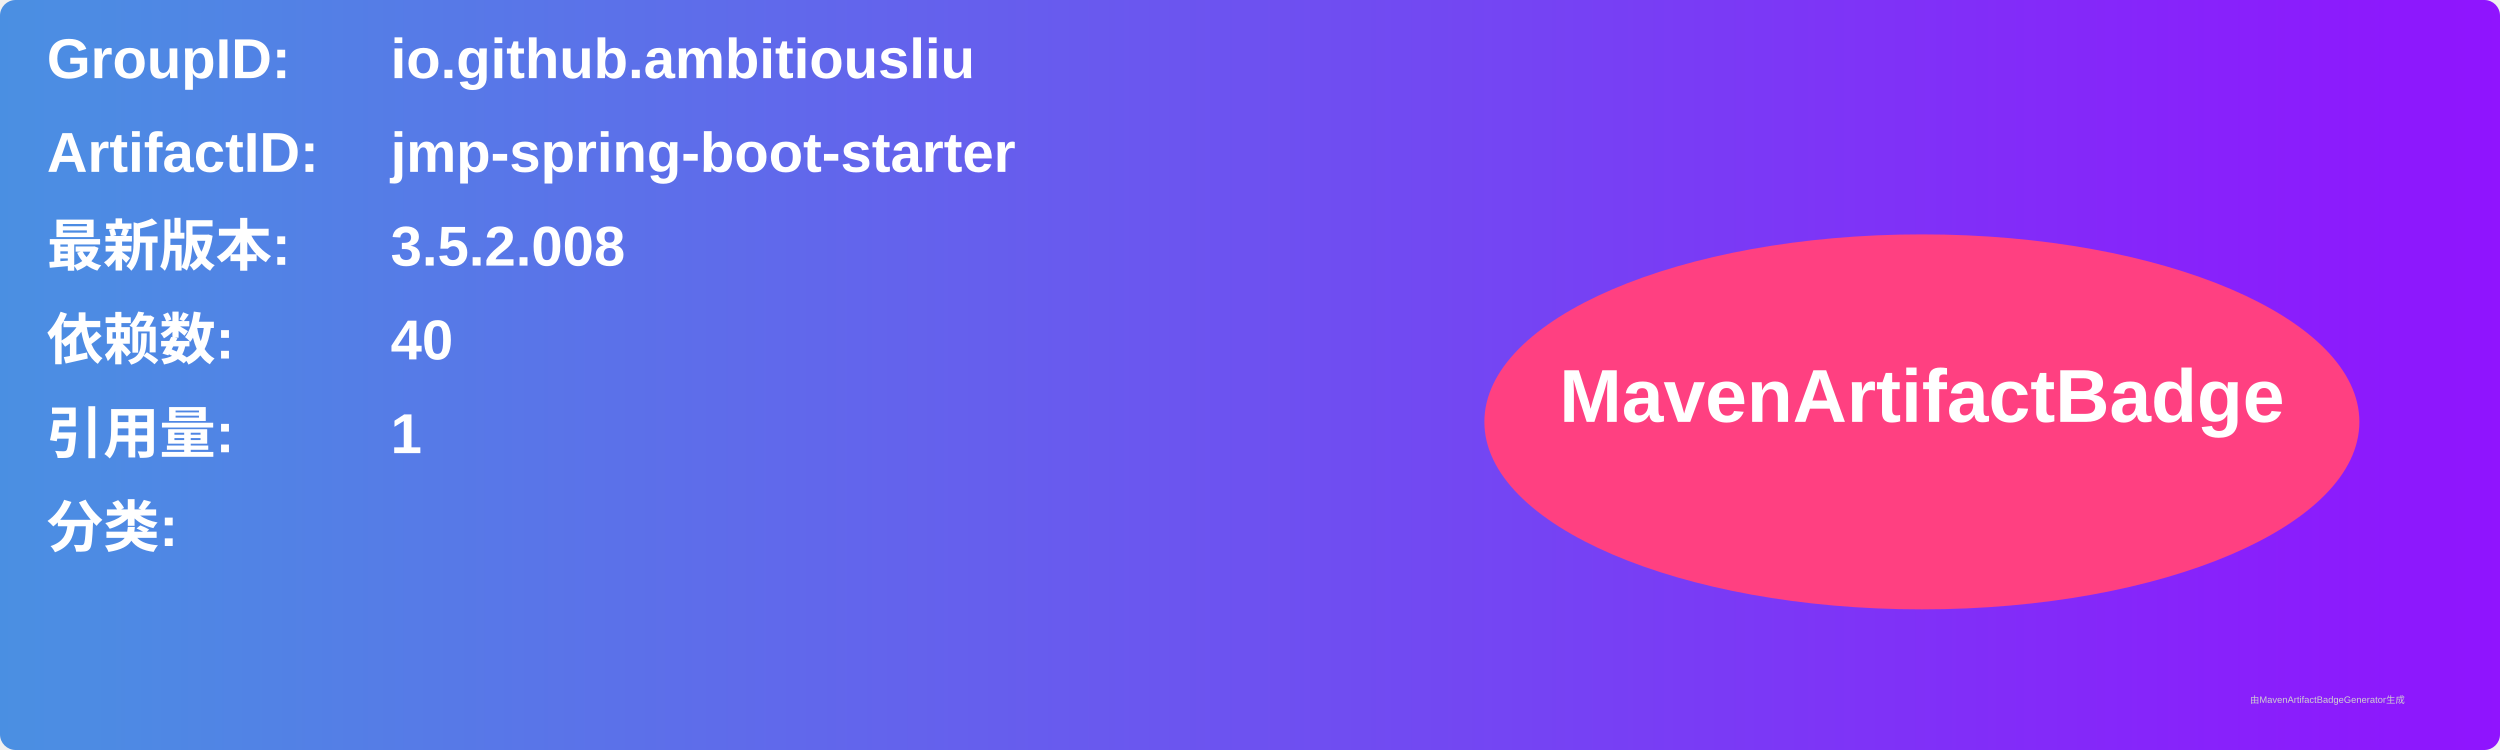
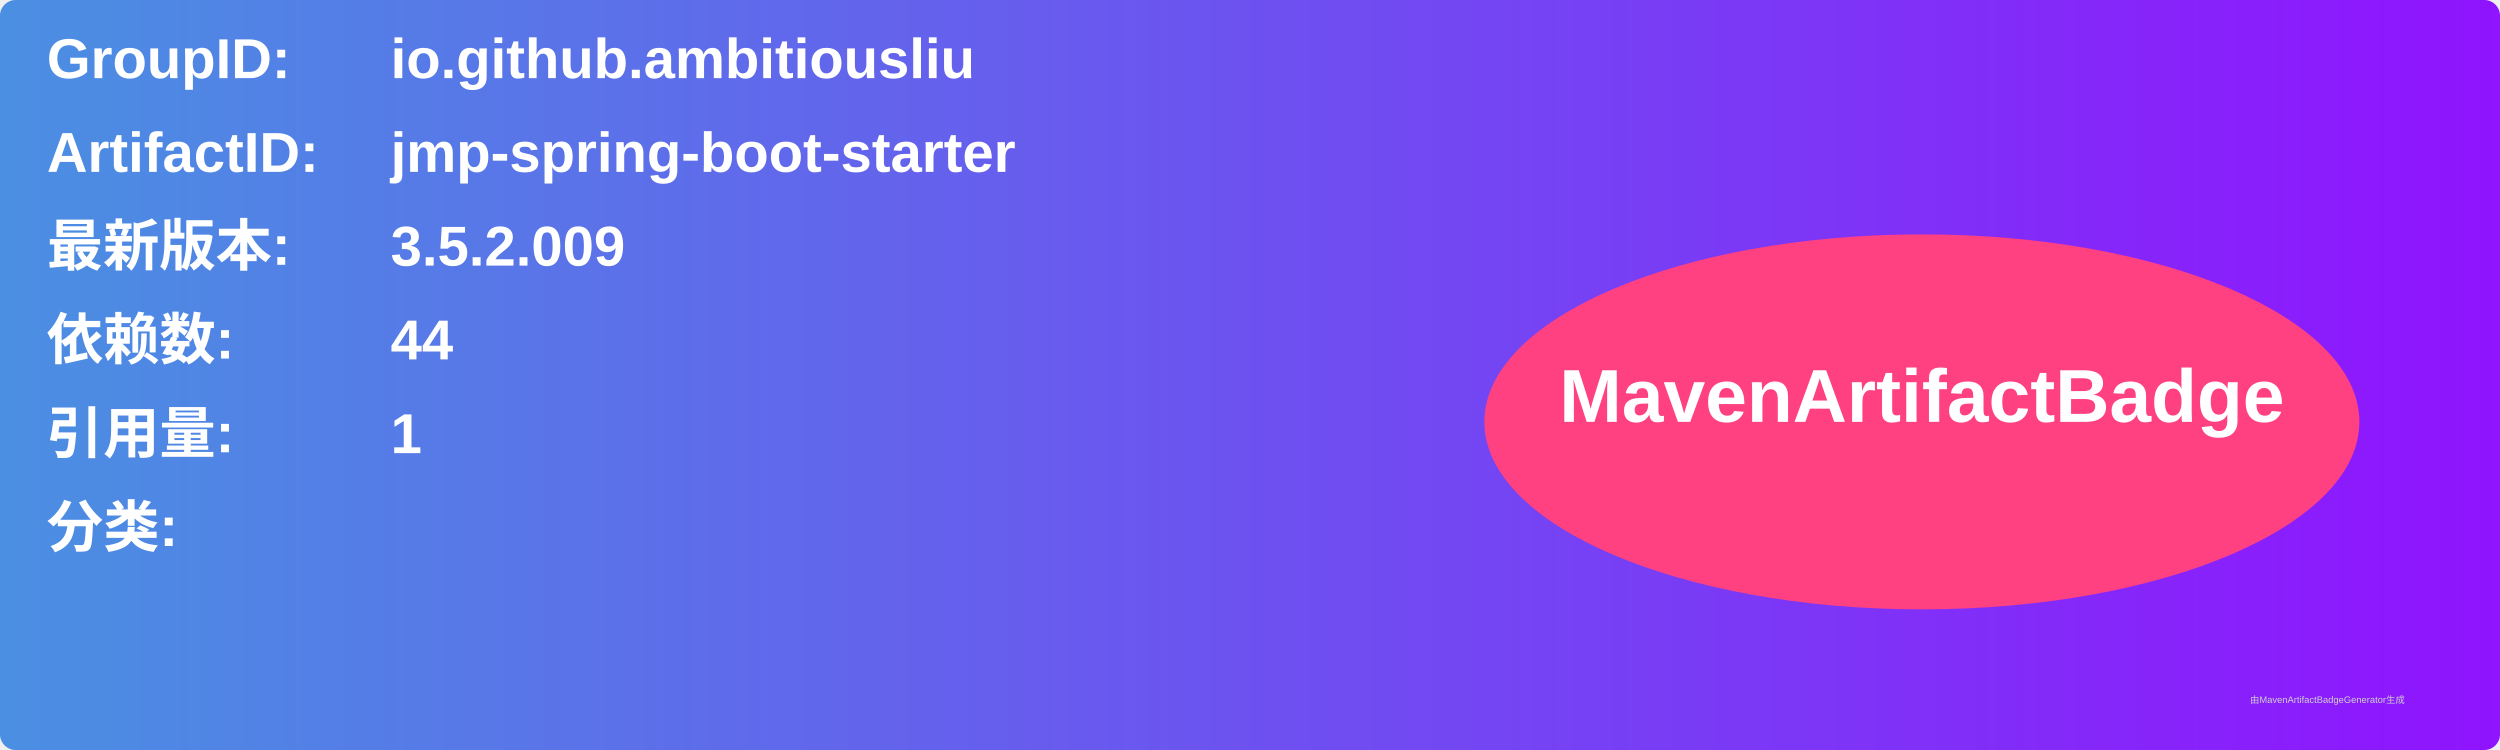
<svg xmlns="http://www.w3.org/2000/svg" width="800" height="240" viewBox="0 0 800 240">
  <linearGradient id="grad" x1="0%" y1="0%" x2="100%" y2="0%">
    <stop offset="0%" stop-color="#4a90e2" />
    <stop offset="100%" stop-color="#9013fe" />
  </linearGradient>
  <rect width="100%" height="100%" rx="5" ry="5" fill="url(#grad)" />
  <g transform="translate(15, 15)">
    <text x="0" y="10" font-family="Arial" font-size="18" fill="white" font-weight="bold" width="260">GroupID:</text>
    <text x="110" y="10" font-family="Arial" font-size="18" fill="white" font-weight="bold" width="460">io.github.ambitiousliu</text>
    <text x="0" y="40" font-family="Arial" font-size="18" fill="white" font-weight="bold" width="260">ArtifactID:</text>
    <text x="110" y="40" font-family="Arial" font-size="18" fill="white" font-weight="bold" width="460">jmp-spring-boot-starter</text>
    <text x="0" y="70" font-family="Arial" font-size="18" fill="white" font-weight="bold">最新版本:</text>
    <text x="110" y="70" font-family="Arial" font-size="18" fill="white" font-weight="bold">
-       <tspan font-weight="bold">3.5.2.008</tspan>
+       <tspan font-weight="bold">3.5.2.009</tspan>
    </text>
    <text x="0" y="100" font-family="Arial" font-size="18" fill="white" font-weight="bold">依赖数: </text>
    <text x="110" y="100" font-family="Arial" font-size="18" fill="white">
-       <tspan font-weight="bold">40</tspan>
+       <tspan font-weight="bold">44</tspan>
    </text>
    <text x="0" y="130" font-family="Arial" font-size="18" fill="white" font-weight="bold">引用量: </text>
    <text x="110" y="130" font-family="Arial" font-size="18" fill="white">
      <tspan font-weight="bold">1</tspan>
    </text>
    <text x="0" y="160" font-family="Arial" font-size="18" fill="white" font-weight="bold">分类:</text>
    <text x="10" y="190" font-family="Arial" font-size="10" fill="white">
      <tspan font-weight="bold" />
    </text>
    <ellipse cx="600" cy="120" rx="140" ry="60" fill="#ff4081" />
    <text x="600" y="120" text-anchor="middle" font-family="Arial" font-size="24" fill="white" font-weight="bold">MavenArtifactBadge</text>
  </g>
  <text x="720" y="225" font-family="Arial" font-size="3" fill="#d0d0d0">由MavenArtifactBadgeGenerator生成</text>
</svg>
